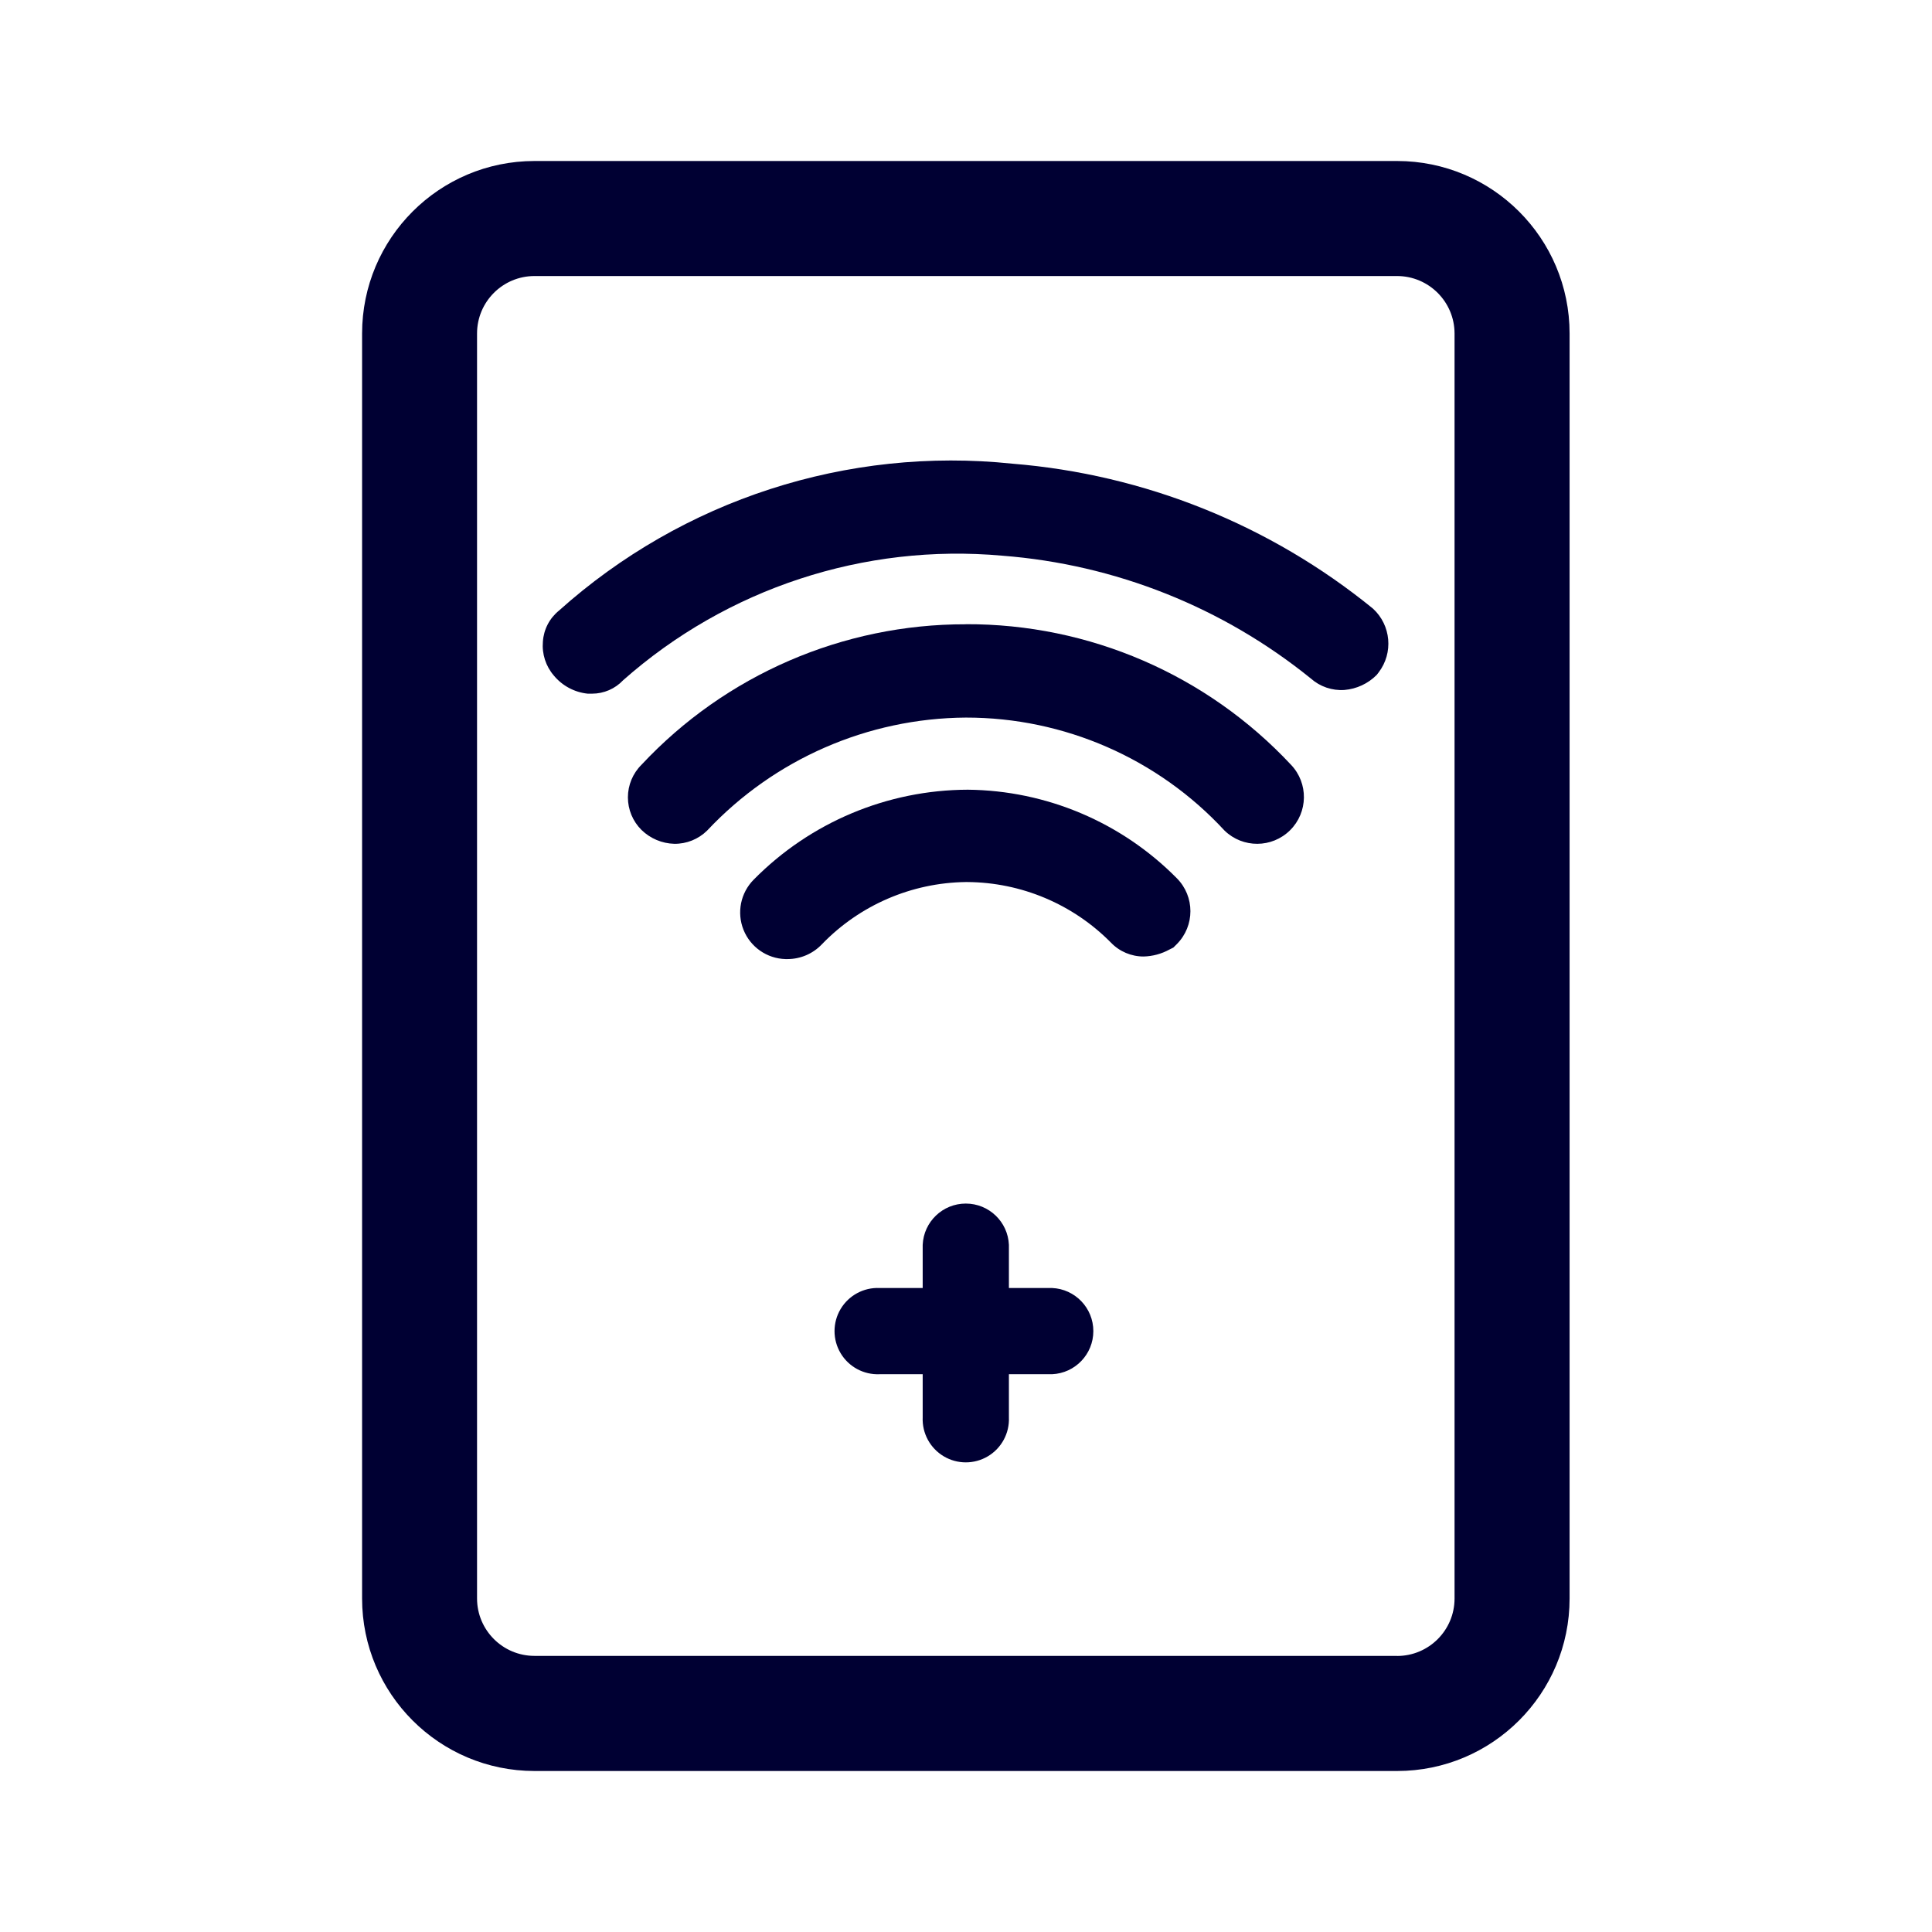
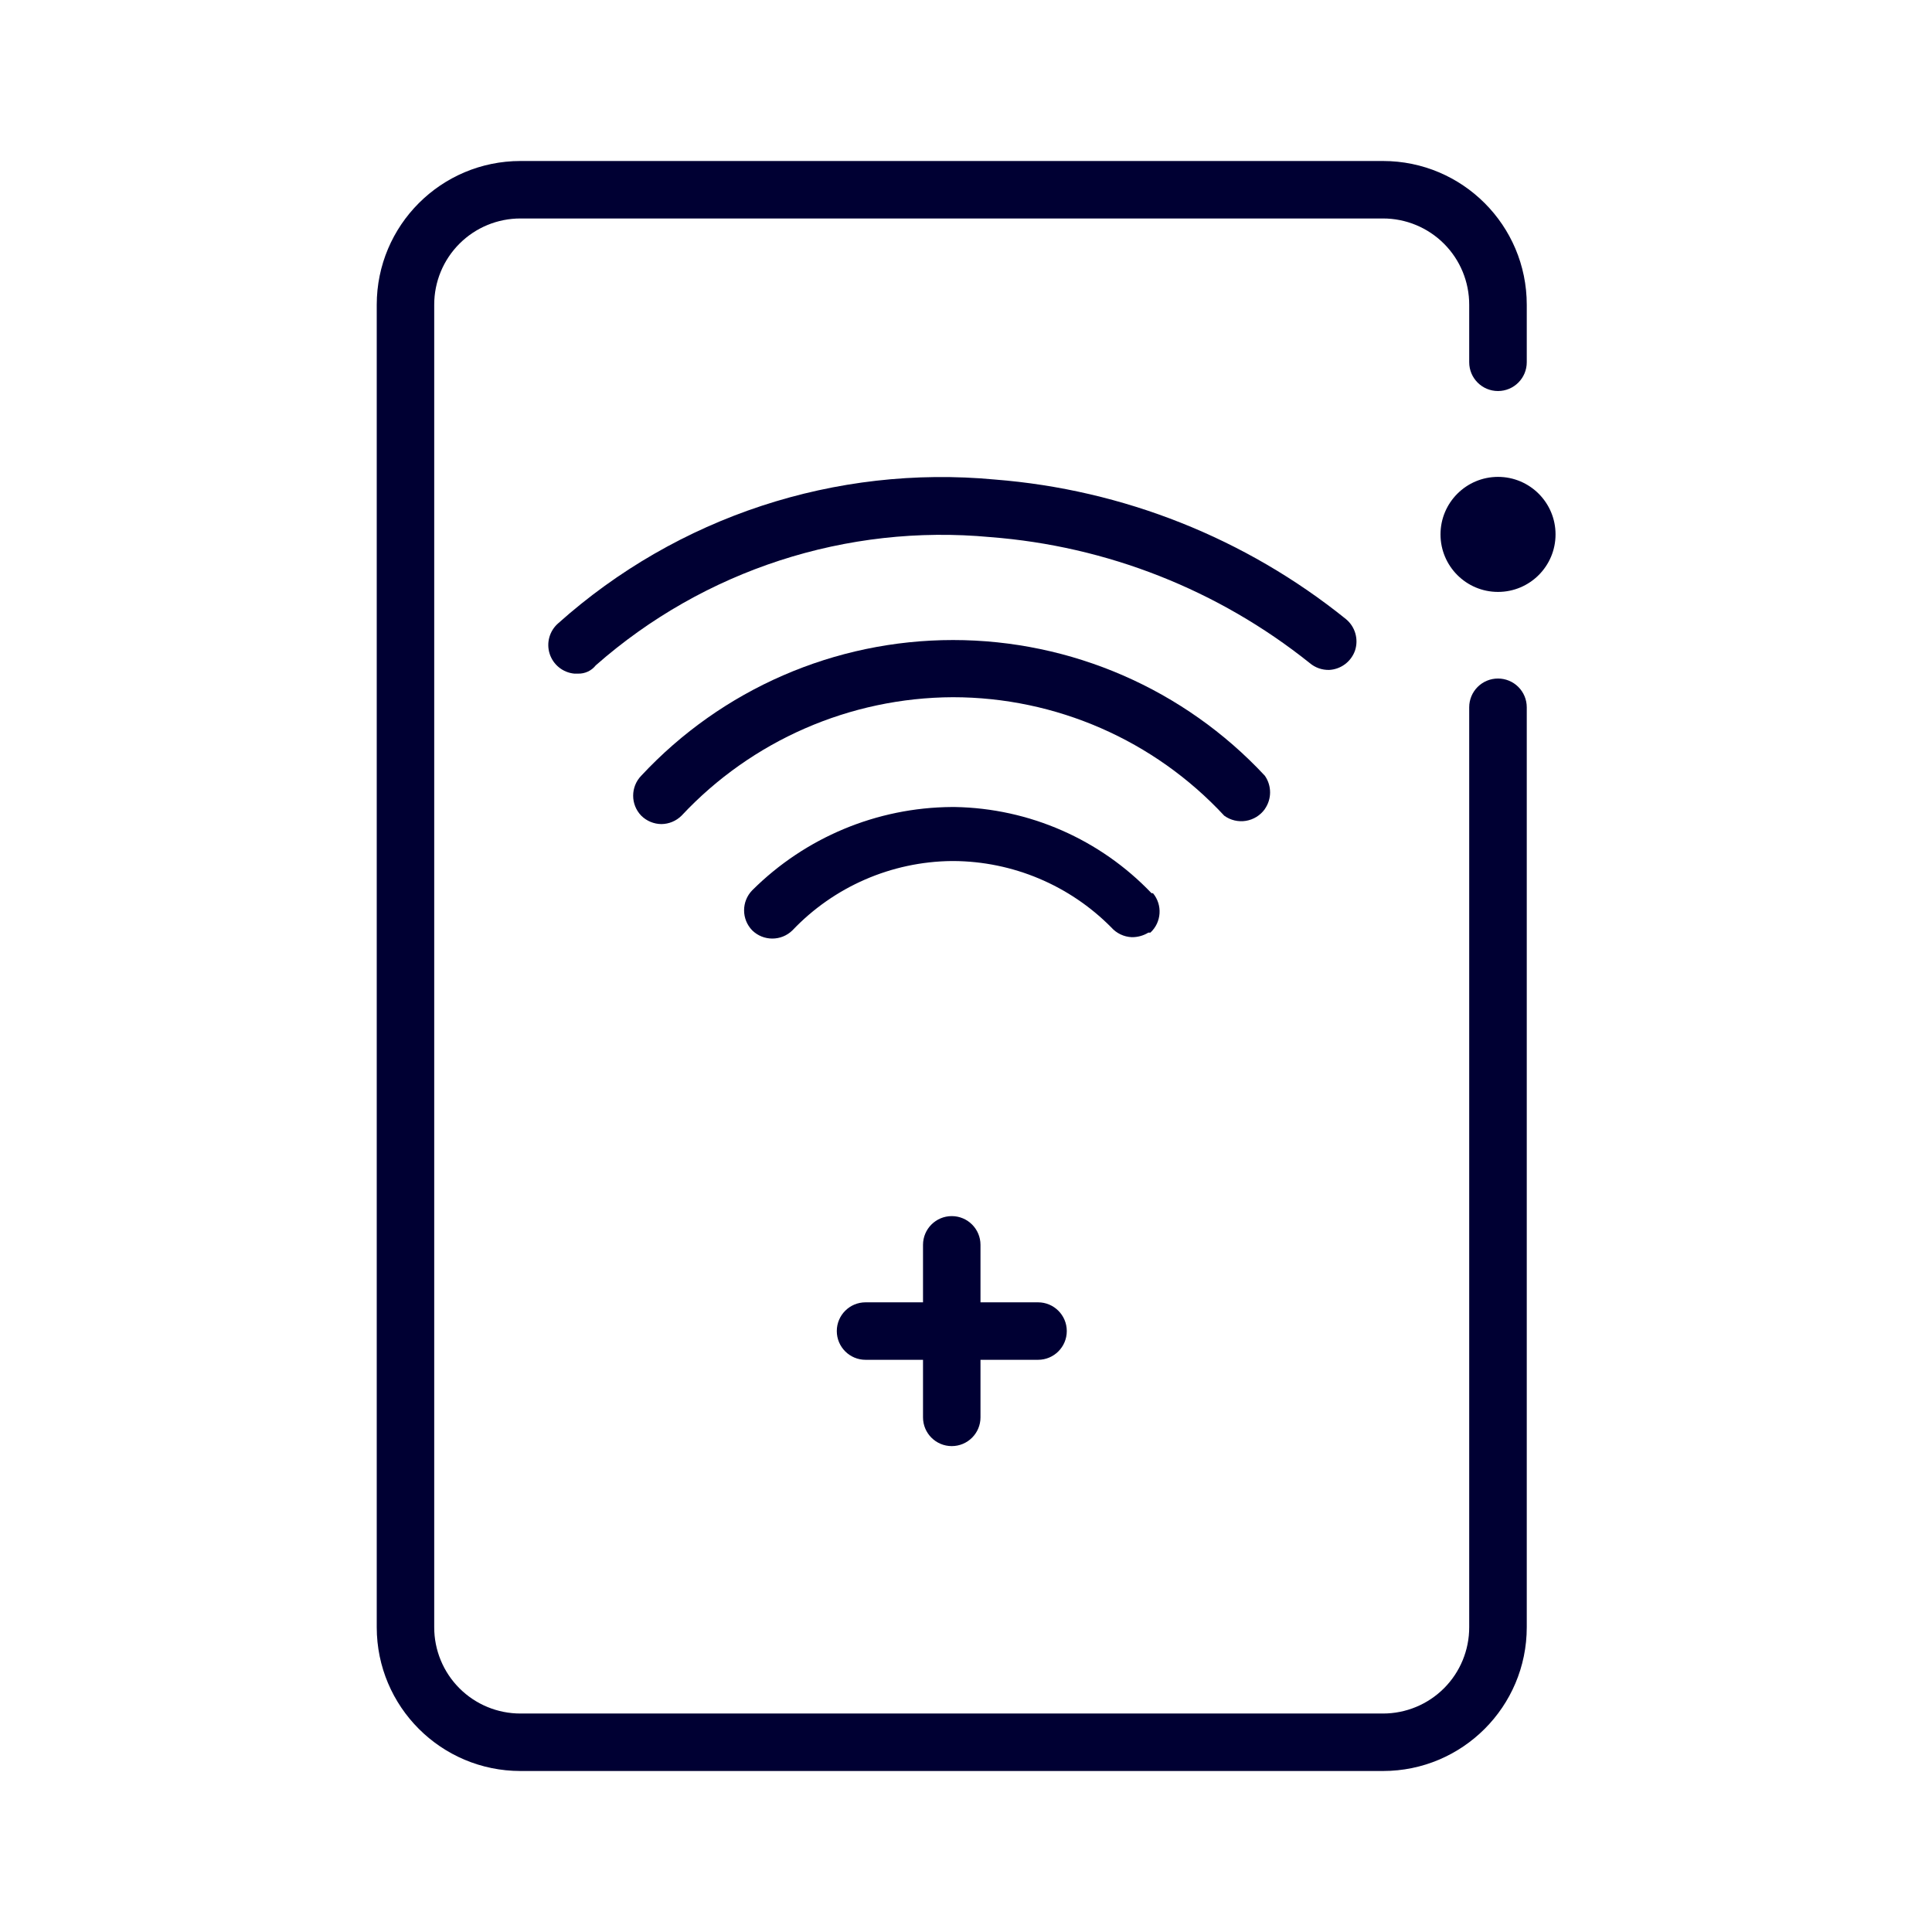
<svg xmlns="http://www.w3.org/2000/svg" width="24" height="24" fill="none">
-   <path fill="#003" d="M19.498 4.143A2.143 2.143 0 0 0 17.355 2H6.64a2.143 2.143 0 0 0-2.142 2.143v15.714A2.143 2.143 0 0 0 6.64 22h10.715a2.143 2.143 0 0 0 2.143-2.143zM17.355 20.57H6.64a.714.714 0 0 1-.714-.714V4.143a.714.714 0 0 1 .714-.714h10.715a.715.715 0 0 1 .714.714v15.714a.714.714 0 0 1-.714.714" />
-   <path fill="#003" d="M13.069 16h-.536v-.536a.536.536 0 0 0-1.071 0V16h-.536a.536.536 0 1 0 0 1.071h.536v.536a.536.536 0 1 0 1.071 0v-.536h.536a.536.536 0 0 0 0-1.071m-1.047-6.19a3.75 3.75 0 0 0-2.66 1.118.579.579 0 0 0 .396.986h.025a.59.59 0 0 0 .429-.186 2.53 2.53 0 0 1 1.785-.771h.018a2.53 2.53 0 0 1 1.786.753.56.56 0 0 0 .407.172.7.7 0 0 0 .318-.086l.05-.025.043-.043a.58.58 0 0 0 0-.818 3.7 3.7 0 0 0-2.597-1.1" />
-   <path fill="#003" d="M11.998 7.755A5.5 5.5 0 0 0 7.969 9.5a.57.57 0 0 0 0 .81c.11.107.255.168.407.172a.57.57 0 0 0 .408-.164 4.45 4.45 0 0 1 3.214-1.404 4.37 4.37 0 0 1 3.214 1.404.581.581 0 0 0 .825-.818 5.5 5.5 0 0 0-4.04-1.746" />
-   <path fill="#003" d="M12.576 5.76a7.3 7.3 0 0 0-5.632 1.825.54.54 0 0 0-.2.386.57.57 0 0 0 .136.421.63.63 0 0 0 .421.225h.054a.53.53 0 0 0 .386-.167 6.26 6.26 0 0 1 4.71-1.547 6.94 6.94 0 0 1 3.832 1.525.57.57 0 0 0 .418.143.64.64 0 0 0 .4-.186l.025-.032a.59.59 0 0 0-.071-.793 8.13 8.13 0 0 0-4.479-1.8" />
+   <path fill="#003" d="M18.609 7.353a.714.714 0 1 0 0-1.429.714.714 0 0 0 0 1.429" />
+   <path fill="#003" d="M18.609 8.429a.357.357 0 0 0-.358.357v11.428a1.07 1.07 0 0 1-1.071 1.072H6.466a1.07 1.07 0 0 1-1.072-1.072V3.786a1.07 1.07 0 0 1 1.072-1.072H17.18a1.07 1.07 0 0 1 1.071 1.072V4.5a.357.357 0 1 0 .715 0v-.714A1.786 1.786 0 0 0 17.18 2H6.466A1.786 1.786 0 0 0 4.68 3.786v16.428A1.786 1.786 0 0 0 6.466 22H17.18a1.786 1.786 0 0 0 1.786-1.786V8.786a.357.357 0 0 0-.358-.357" />
+   <path fill="#003" d="M11.823 17.964a.357.357 0 0 0 .357-.357v-.715h.715a.357.357 0 1 0 0-.714h-.715v-.714a.357.357 0 0 0-.714 0v.714h-.714a.357.357 0 0 0 0 .714h.714v.715a.357.357 0 0 0 .357.357m2.236-6.322c.073.001.145-.019.207-.057h.025a.357.357 0 0 0 .032-.489h-.018a3.46 3.46 0 0 0-2.443-1.071h-.039c-.93.006-1.82.378-2.479 1.035a.357.357 0 0 0 0 .497.357.357 0 0 0 .5 0 2.77 2.77 0 0 1 1.979-.861h.021a2.78 2.78 0 0 1 1.961.825.36.36 0 0 0 .254.121" />
+   <path fill="#003" d="M15.712 10.05a.36.36 0 0 0 0-.414 5.293 5.293 0 0 0-7.746 0 .357.357 0 0 0 0 .497.36.36 0 0 0 .25.104.36.36 0 0 0 .25-.104 4.64 4.64 0 0 1 3.371-1.472 4.6 4.6 0 0 1 3.371 1.472.36.36 0 0 0 .504-.082" />
+   <path fill="#003" d="M16.512 8.322a.36.36 0 0 0 .32-.239.36.36 0 0 0-.113-.393 7.94 7.94 0 0 0-4.36-1.733 7.14 7.14 0 0 0-5.425 1.786.357.357 0 0 0 .2.625h.046a.27.27 0 0 0 .221-.103 6.5 6.5 0 0 1 4.9-1.593 7.24 7.24 0 0 1 3.968 1.564.36.36 0 0 0 .243.086" />
</svg>
